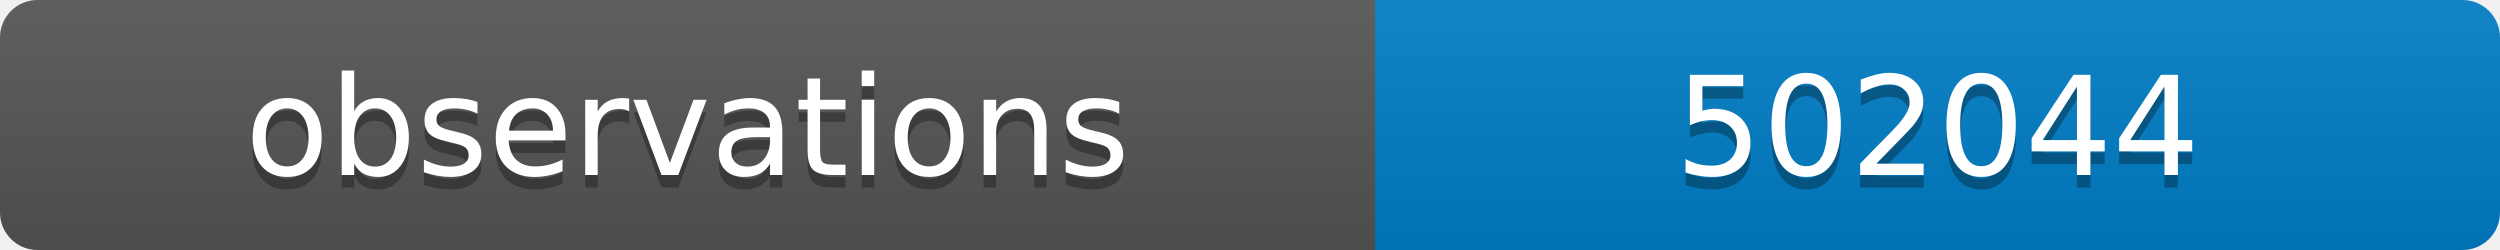
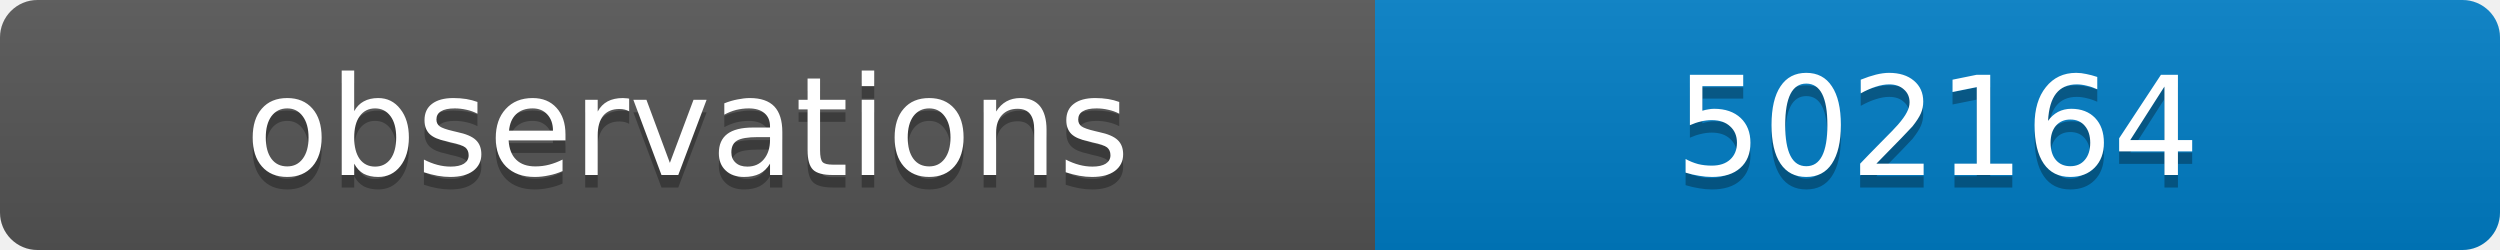
<svg xmlns="http://www.w3.org/2000/svg" width="200" height="20">
  <linearGradient id="b" x2="0" y2="100%">
    <stop offset="0" stop-color="#bbb" stop-opacity=".1" />
    <stop offset="1" stop-opacity=".1" />
  </linearGradient>
  <clipPath id="a">
    <rect width="200" height="20" rx="3" fill="#fff" />
  </clipPath>
  <g clip-path="url(#a)">
    <path fill="#555" d="M0 0h110v20H0z" />
    <path fill="#007ec6" d="M110 0h90v20H110z" />
    <path fill="url(#b)" d="M0 0h200v20H0z" />
  </g>
  <g fill="#fff" text-anchor="middle" font-family="DejaVu Sans,Verdana,Geneva,sans-serif" font-size="11">
    <text x="55" y="15" fill="#010101" fill-opacity=".3">observations</text>
    <text x="55" y="14">observations</text>
-     <text x="155" y="15" fill="#010101" fill-opacity=".3">502044</text>
-     <text x="155" y="14">502044</text>
+     <text x="155" y="15" fill="#010101" fill-opacity=".3">502164</text>
+     <text x="155" y="14">502164</text>
  </g>
</svg>
